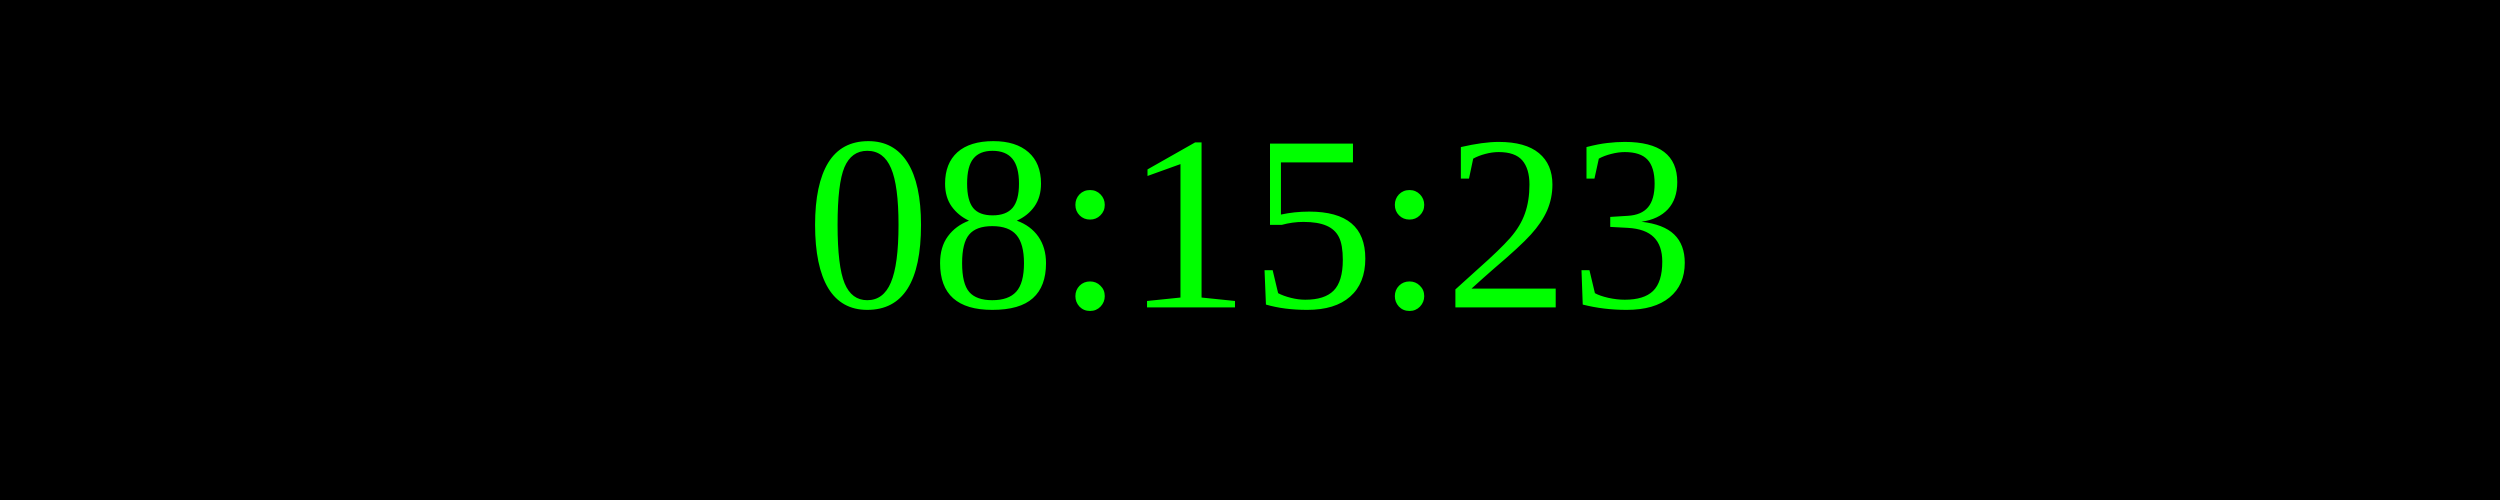
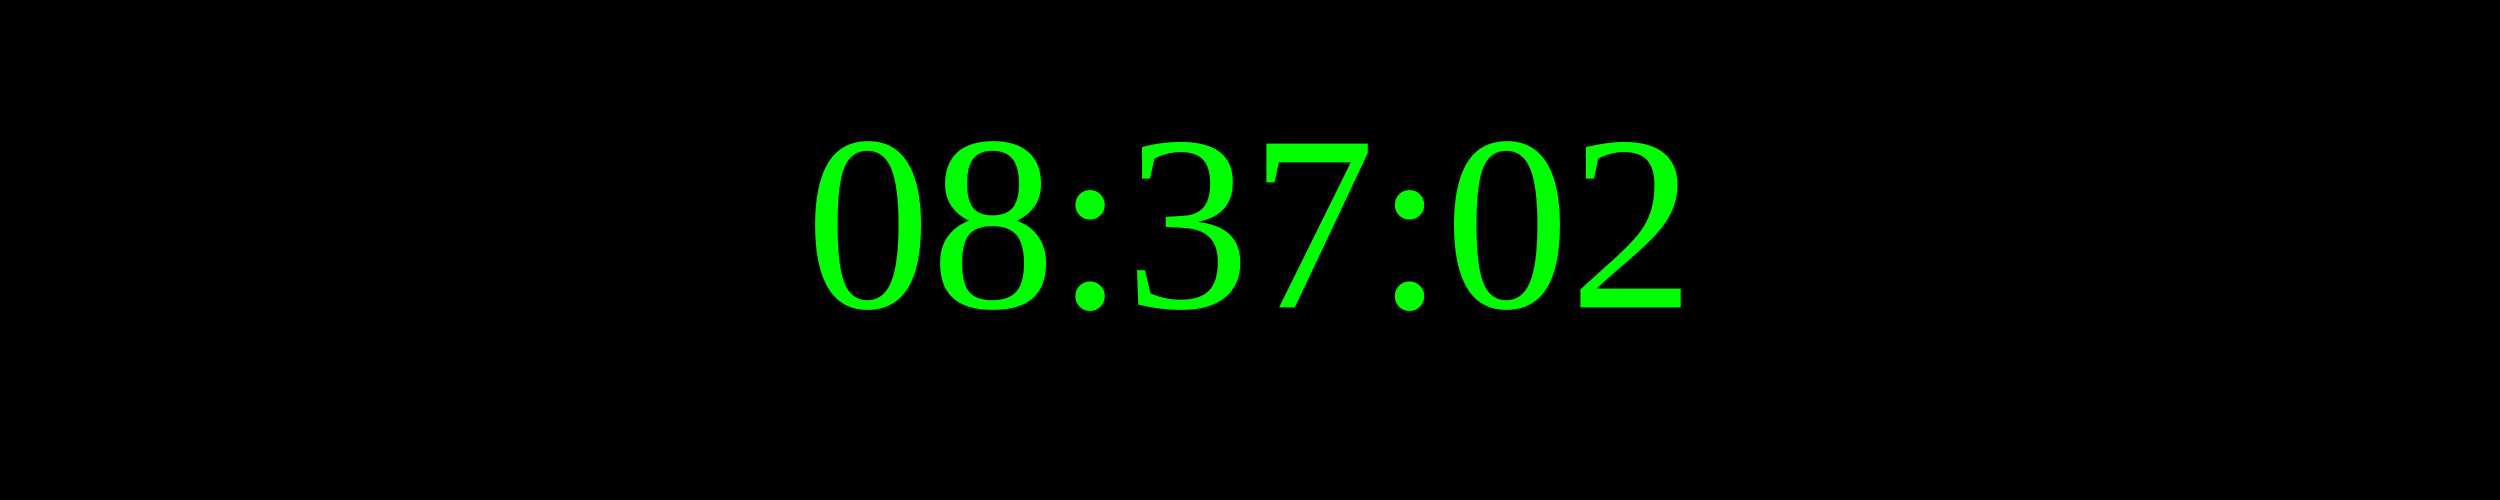
<svg xmlns="http://www.w3.org/2000/svg" width="250" height="50">
  <rect width="100%" height="100%" fill="black" />
  <text x="50%" y="50%" font-size="25" fill="lime" text-anchor="middle" dominant-baseline="middle">
- 08:15:23
+ 08:37:02
</text>
</svg>
